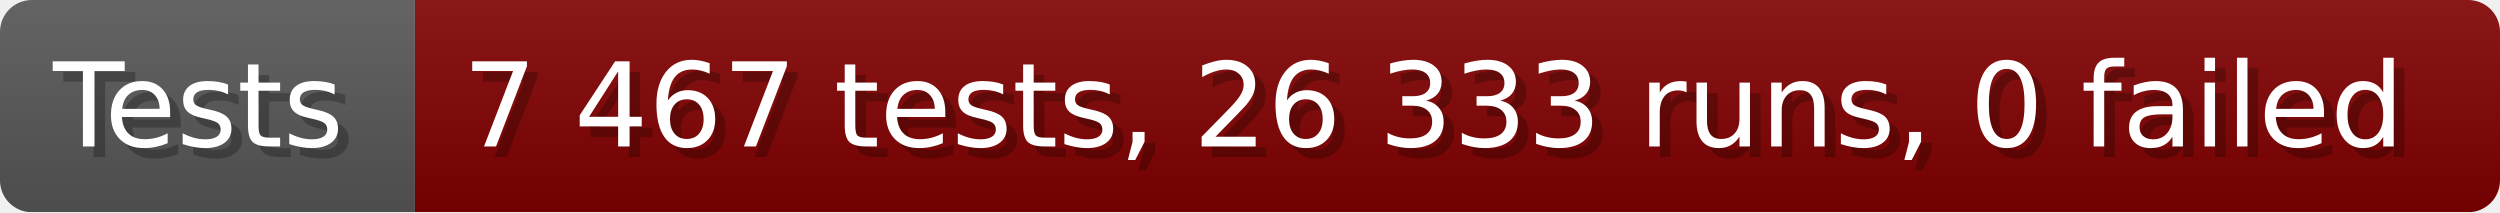
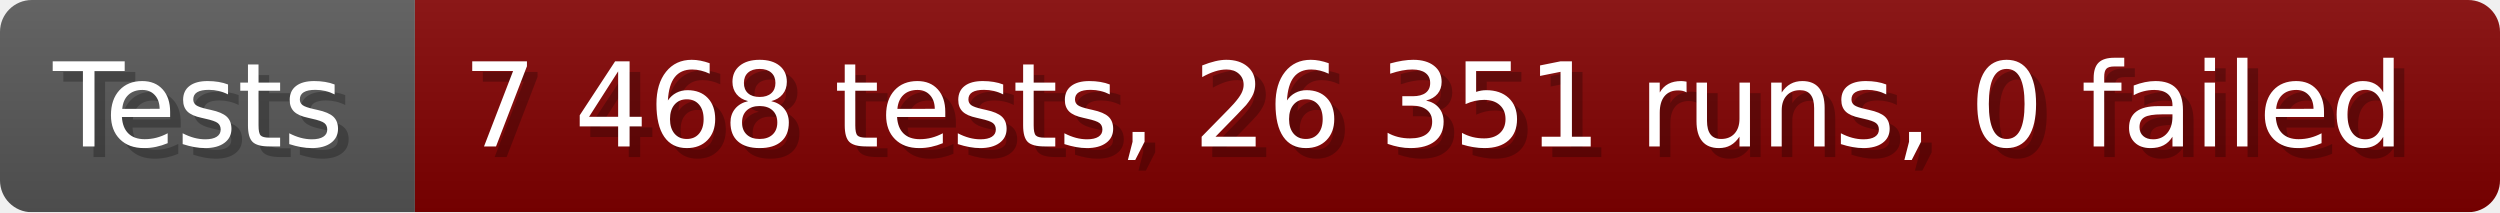
- <svg xmlns="http://www.w3.org/2000/svg" width="235.6" height="20" viewBox="0 0 2356 200" role="img" aria-label="Tests: 7 467 tests, 26 333 runs, 0 failed">
+ <svg xmlns="http://www.w3.org/2000/svg" width="235.6" height="20" viewBox="0 0 2356 200" role="img" aria-label="Tests: 7 468 tests, 26 351 runs, 0 failed">
  <linearGradient id="a" x2="0" y2="100%">
    <stop offset="0" stop-opacity=".1" stop-color="#EEE" />
    <stop offset="1" stop-opacity=".1" />
  </linearGradient>
  <mask id="m">
    <rect width="2356" height="200" rx="30" fill="#FFF" />
  </mask>
  <g mask="url(#m)">
    <rect width="391" height="200" fill="#555" />
    <rect width="1965" height="200" fill="#800000" x="391" />
    <rect width="2356" height="200" fill="url(#a)" />
  </g>
  <g aria-hidden="true" fill="#fff" text-anchor="start" font-family="Verdana,DejaVu Sans,sans-serif" font-size="110">
    <text x="60" y="148" textLength="291" fill="#000" opacity="0.25">Tests</text>
    <text x="50" y="138" textLength="291">Tests</text>
-     <text x="446" y="148" textLength="1865" fill="#000" opacity="0.25">7 467 tests, 26 333 runs, 0 failed</text>
-     <text x="436" y="138" textLength="1865">7 467 tests, 26 333 runs, 0 failed</text>
+     <text x="446" y="148" textLength="1865" fill="#000" opacity="0.25">7 468 tests, 26 351 runs, 0 failed</text>
+     <text x="436" y="138" textLength="1865">7 468 tests, 26 351 runs, 0 failed</text>
  </g>
</svg>
